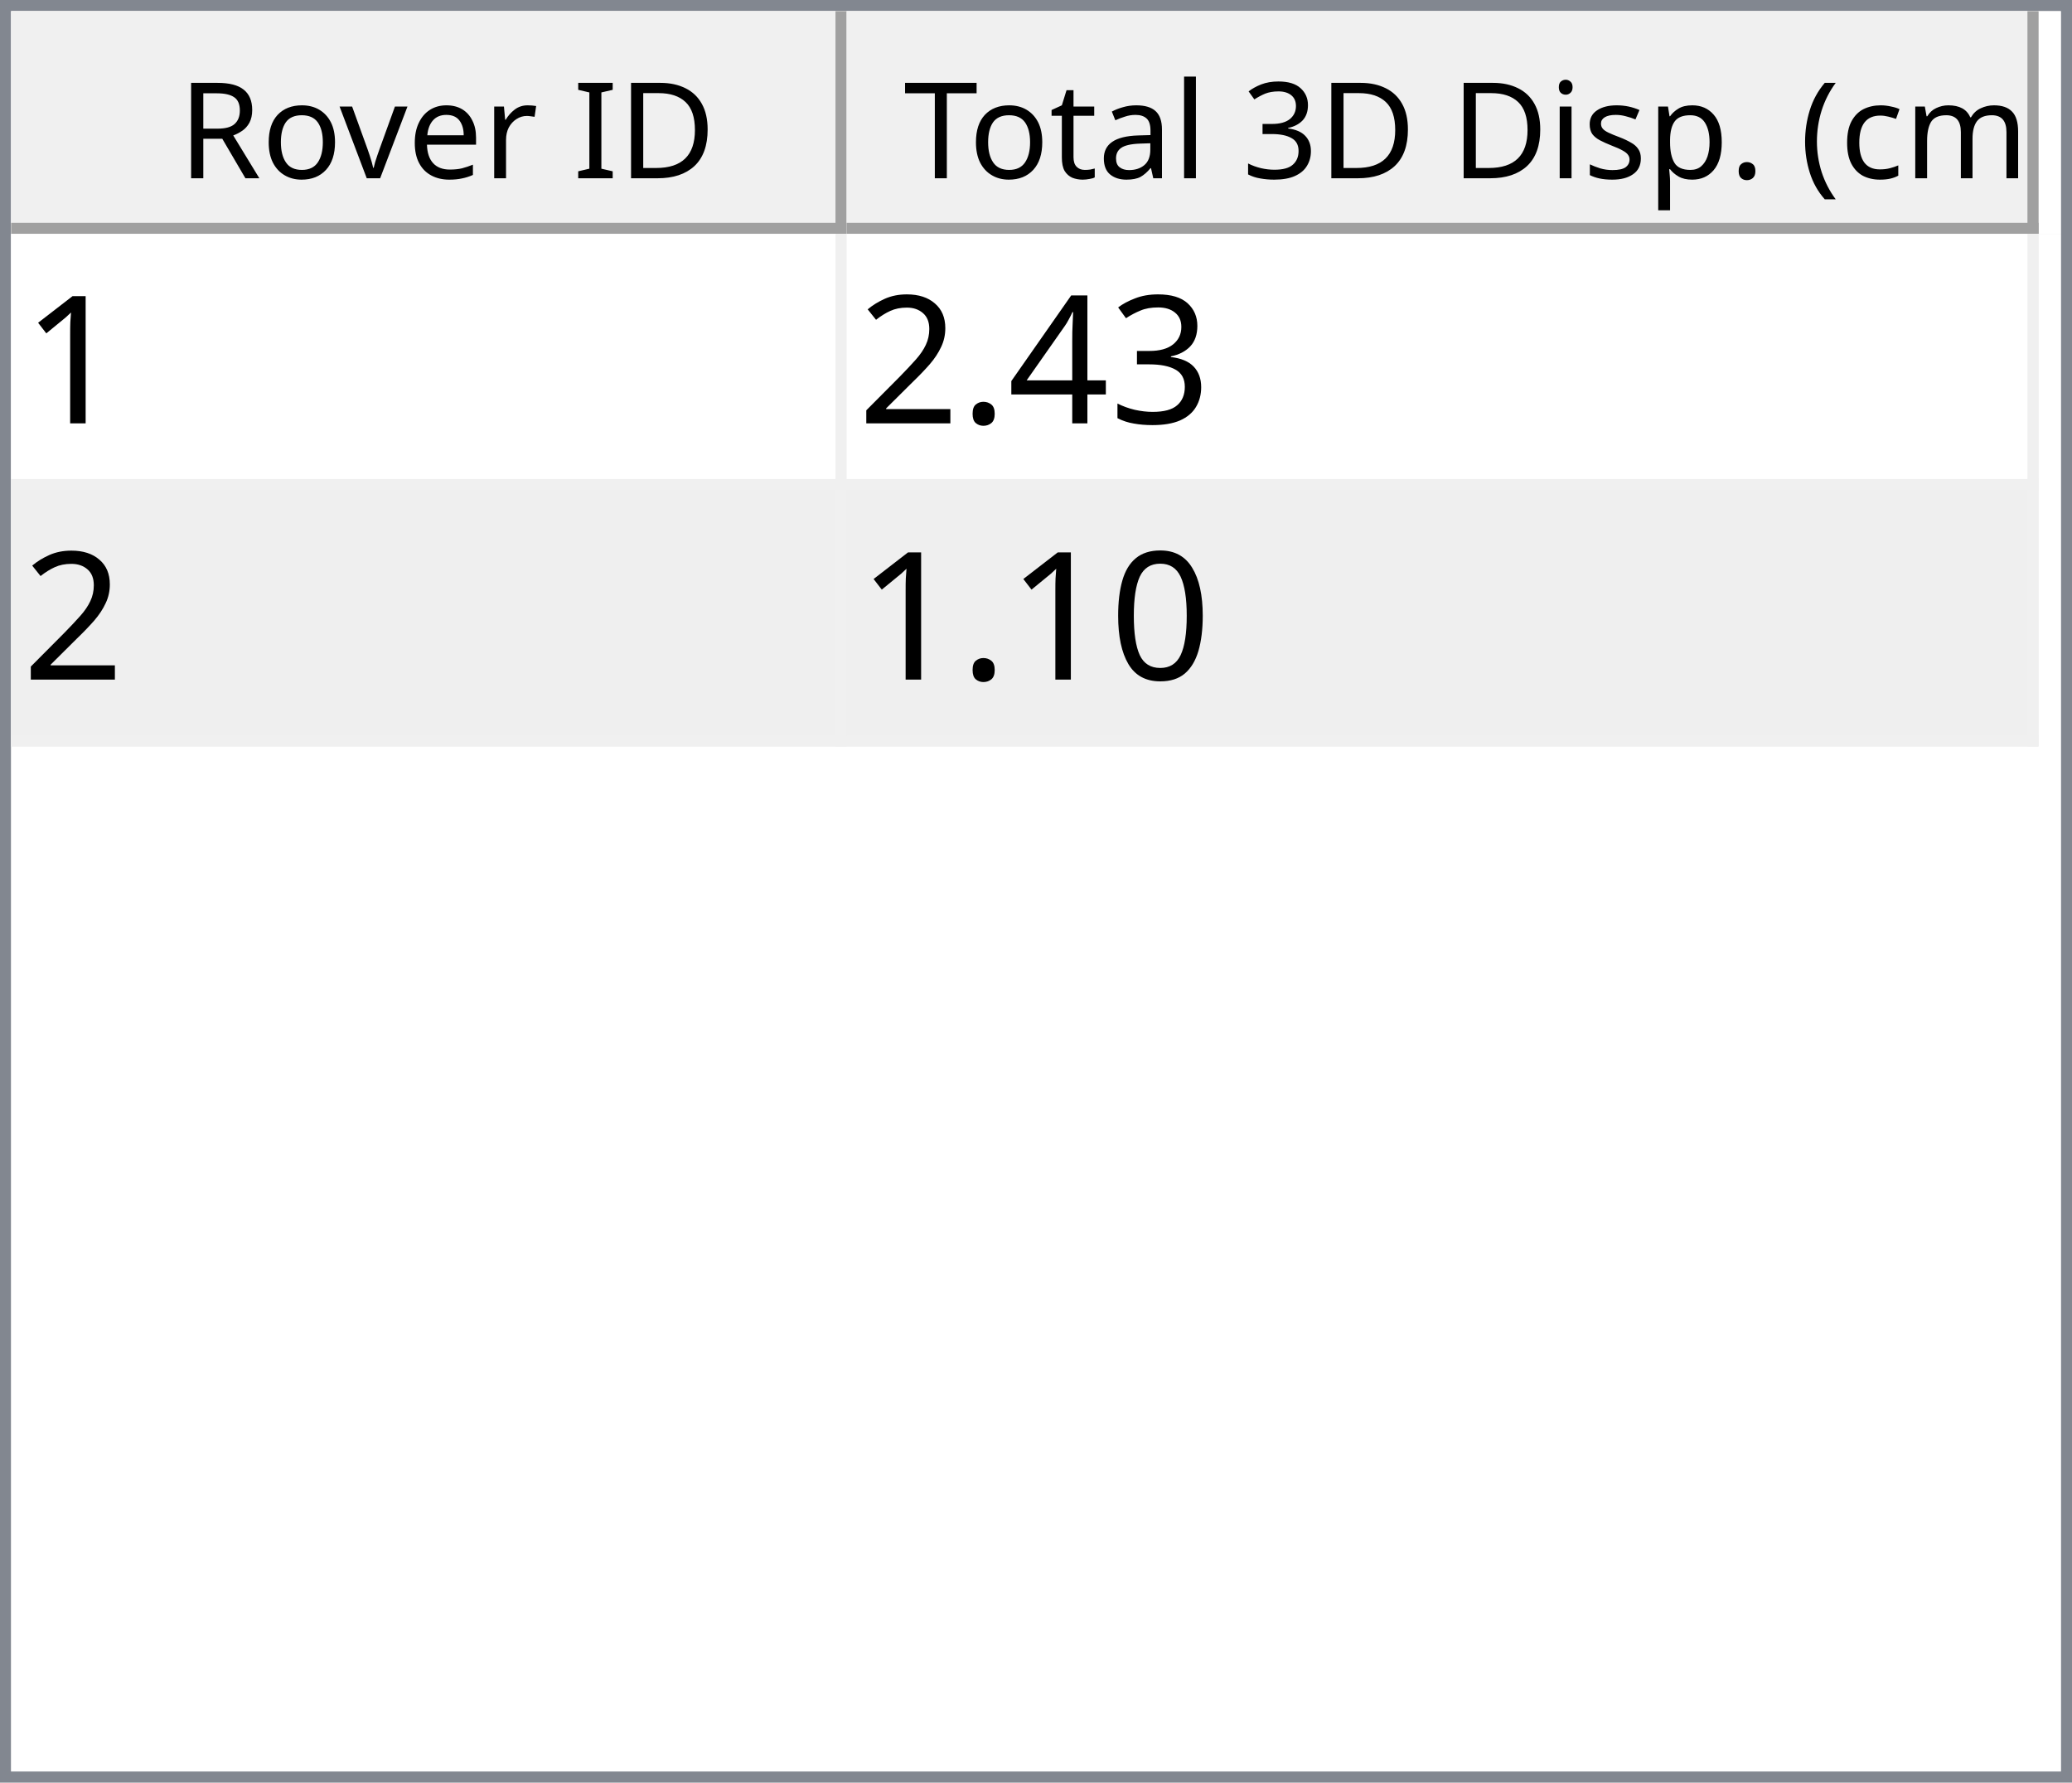
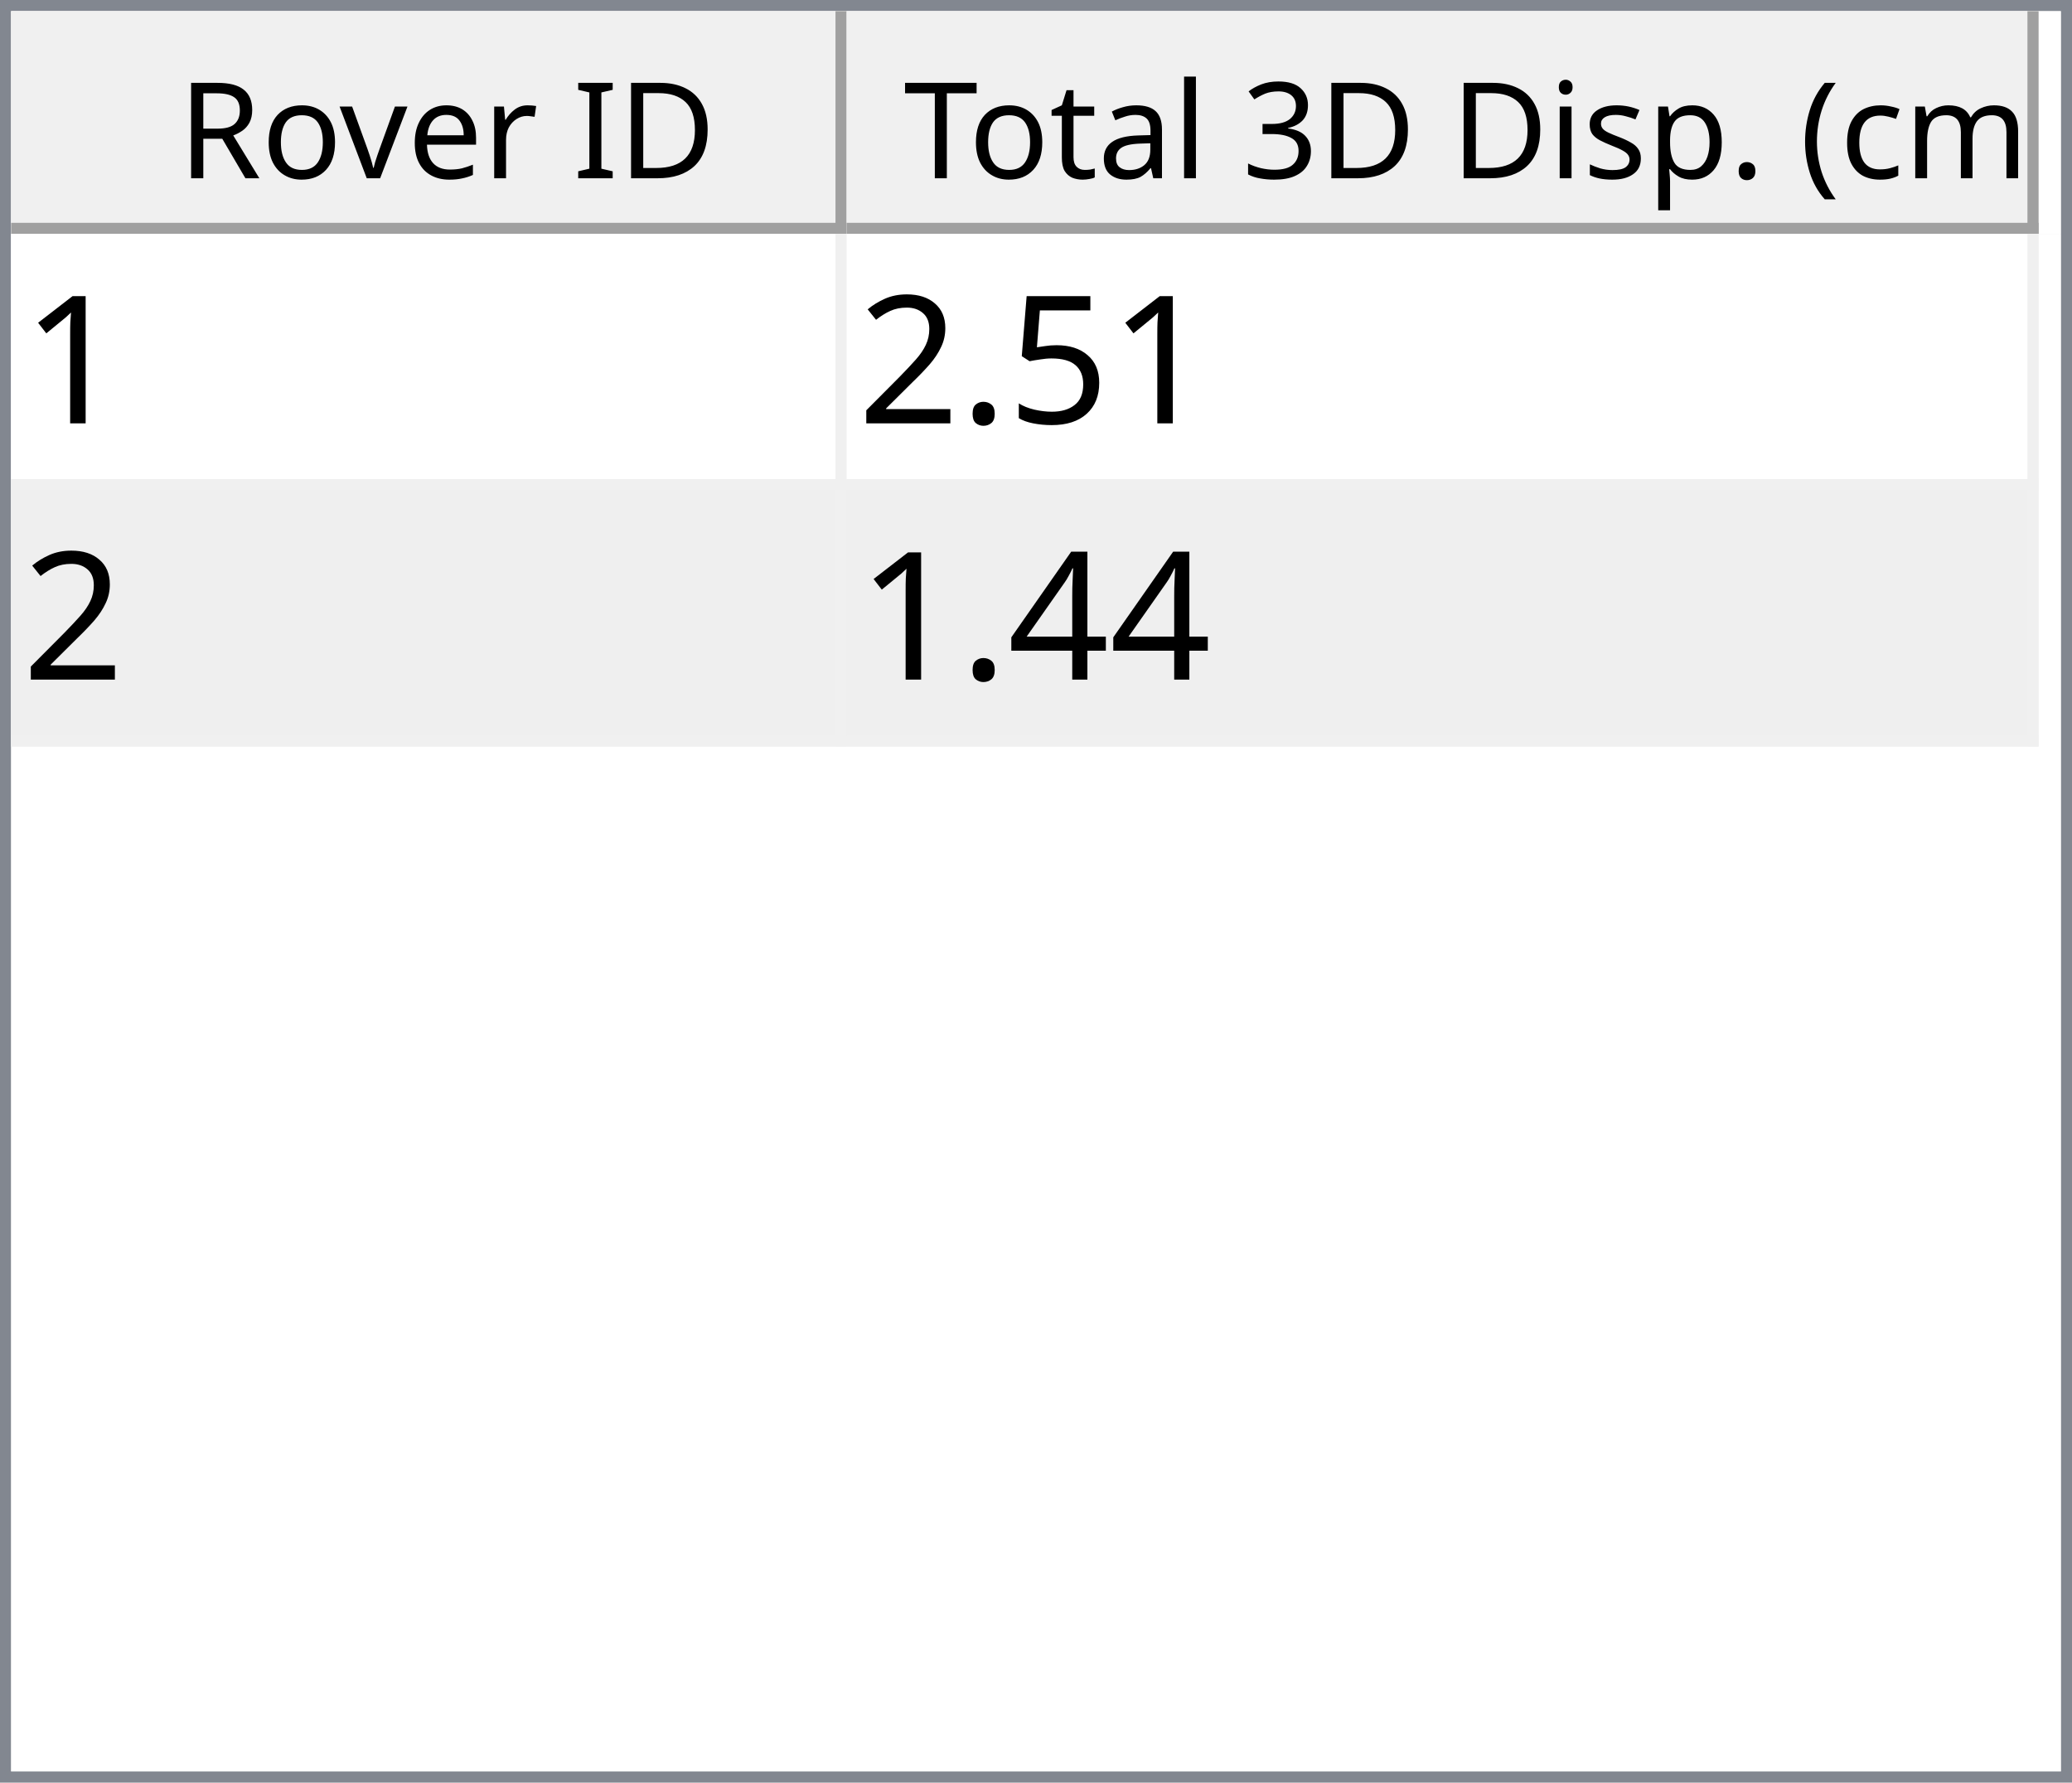
<svg xmlns="http://www.w3.org/2000/svg" style="fill-opacity:1; color-rendering:auto; color-interpolation:auto; text-rendering:auto; stroke:black; stroke-linecap:square; stroke-miterlimit:10; shape-rendering:auto; stroke-opacity:1; fill:black; stroke-dasharray:none; font-weight:normal; stroke-width:1; font-family:'Dialog'; font-style:normal; stroke-linejoin:miter; font-size:12px; stroke-dashoffset:0; image-rendering:auto;" width="186" height="160">
  <defs id="genericDefs" />
  <g>
    <defs id="defs1">
      <clipPath clipPathUnits="userSpaceOnUse" id="clipPath1">
        <path d="M0 0 L186 0 L186 160 L0 160 L0 0 Z" />
      </clipPath>
      <clipPath clipPathUnits="userSpaceOnUse" id="clipPath2">
        <path d="M0 0 L0 160 L186 160 L186 0 Z" />
      </clipPath>
      <clipPath clipPathUnits="userSpaceOnUse" id="clipPath3">
        <path d="M0 0 L0 20 L184 20 L184 0 Z" />
      </clipPath>
      <clipPath clipPathUnits="userSpaceOnUse" id="clipPath4">
        <path d="M0 0 L0 20 L75 20 L75 0 Z" />
      </clipPath>
      <clipPath clipPathUnits="userSpaceOnUse" id="clipPath5">
        <path d="M1 1 L1 19 L74 19 L74 1 Z" />
      </clipPath>
      <clipPath clipPathUnits="userSpaceOnUse" id="clipPath6">
        <path d="M0 0 L0 18 L73 18 L73 0 Z" />
      </clipPath>
      <clipPath clipPathUnits="userSpaceOnUse" id="clipPath7">
        <path d="M-0.5 -0.5 L-0.5 19.5 L74.5 19.5 L74.5 -0.5 Z" />
      </clipPath>
      <clipPath clipPathUnits="userSpaceOnUse" id="clipPath8">
        <path d="M0 0 L0 20 L107 20 L107 0 Z" />
      </clipPath>
      <clipPath clipPathUnits="userSpaceOnUse" id="clipPath9">
        <path d="M1 1 L1 19 L106 19 L106 1 Z" />
      </clipPath>
      <clipPath clipPathUnits="userSpaceOnUse" id="clipPath10">
        <path d="M0 0 L0 18 L105 18 L105 0 Z" />
      </clipPath>
      <clipPath clipPathUnits="userSpaceOnUse" id="clipPath11">
        <path d="M-0.5 -0.5 L-0.5 19.5 L106.5 19.5 L106.5 -0.5 Z" />
      </clipPath>
      <clipPath clipPathUnits="userSpaceOnUse" id="clipPath12">
        <path d="M0 0 L0 138 L184 138 L184 0 Z" />
      </clipPath>
      <clipPath clipPathUnits="userSpaceOnUse" id="clipPath13">
        <path d="M0 0 L0 46 L182 46 L182 0 Z" />
      </clipPath>
      <clipPath clipPathUnits="userSpaceOnUse" id="clipPath14">
        <path d="M-0.5 -0.5 L-0.5 45.5 L181.5 45.5 L181.5 -0.5 Z" />
      </clipPath>
      <clipPath clipPathUnits="userSpaceOnUse" id="clipPath15">
        <path d="M0 0 L0 22 L74 22 L74 0 Z" />
      </clipPath>
      <clipPath clipPathUnits="userSpaceOnUse" id="clipPath16">
        <path d="M0 0 L0 22 L106 22 L106 0 Z" />
      </clipPath>
      <font horiz-adv-x="64.551" id="font1">
        <font-face ascent="107.91" descent="25.098" units-per-em="100" style="font-style:normal; font-family:Segoe UI; font-weight:normal;" />
        <missing-glyph horiz-adv-x="64.551" d="M8.109 0 L8.109 68.266 L56.453 68.266 L56.453 0 L8.109 0 ZM15.328 7.234 L49.219 7.234 L49.219 61.031 L15.328 61.031 L15.328 7.234 Z" />
        <glyph unicode="D" horiz-adv-x="70.117" d="M9.188 0 L9.188 70.016 L28.516 70.016 Q65.531 70.016 65.531 35.891 Q65.531 19.672 55.25 9.836 Q44.969 0 27.734 0 L9.188 0 ZM17.391 62.594 L17.391 7.422 L27.828 7.422 Q41.609 7.422 49.273 14.797 Q56.938 22.172 56.938 35.688 Q56.938 62.594 28.328 62.594 L17.391 62.594 Z" />
        <glyph unicode="I" horiz-adv-x="26.611" d="M17.391 0 L9.188 0 L9.188 70.016 L17.391 70.016 L17.391 0 Z" />
        <glyph unicode=" " horiz-adv-x="27.393" d="" />
        <glyph unicode="r" horiz-adv-x="34.766" d="M34.188 41.891 Q32.078 43.5 28.125 43.5 Q23 43.5 19.555 38.672 Q16.109 33.844 16.109 25.484 L16.109 0 L8.109 0 L8.109 50 L16.109 50 L16.109 39.703 L16.312 39.703 Q18.016 44.969 21.531 47.922 Q25.047 50.875 29.391 50.875 Q32.516 50.875 34.188 50.203 L34.188 41.891 Z" />
        <glyph unicode="e" horiz-adv-x="52.295" d="M48.297 23 L12.984 23 Q13.188 14.656 17.484 10.109 Q21.781 5.562 29.297 5.562 Q37.75 5.562 44.828 11.141 L44.828 3.609 Q38.234 -1.172 27.391 -1.172 Q16.797 -1.172 10.742 5.641 Q4.688 12.453 4.688 24.812 Q4.688 36.469 11.305 43.82 Q17.922 51.172 27.734 51.172 Q37.547 51.172 42.922 44.828 Q48.297 38.484 48.297 27.203 L48.297 23 ZM40.094 29.781 Q40.047 36.719 36.75 40.578 Q33.453 44.438 27.594 44.438 Q21.922 44.438 17.969 40.383 Q14.016 36.328 13.094 29.781 L40.094 29.781 Z" />
        <glyph unicode="v" horiz-adv-x="47.9" d="M47.406 50 L27.484 0 L19.625 0 L0.688 50 L9.469 50 L22.172 13.672 Q23.578 9.672 23.922 6.688 L24.125 6.688 Q24.609 10.453 25.688 13.484 L38.969 50 L47.406 50 Z" />
        <glyph unicode="o" horiz-adv-x="58.594" d="M29 -1.172 Q17.922 -1.172 11.305 5.836 Q4.688 12.844 4.688 24.422 Q4.688 37.016 11.57 44.094 Q18.453 51.172 30.172 51.172 Q41.359 51.172 47.633 44.289 Q53.906 37.406 53.906 25.203 Q53.906 13.234 47.141 6.031 Q40.375 -1.172 29 -1.172 ZM29.594 44.438 Q21.875 44.438 17.383 39.188 Q12.891 33.938 12.891 24.703 Q12.891 15.828 17.43 10.695 Q21.969 5.562 29.594 5.562 Q37.359 5.562 41.531 10.594 Q45.703 15.625 45.703 24.906 Q45.703 34.281 41.531 39.359 Q37.359 44.438 29.594 44.438 Z" />
        <glyph unicode="R" horiz-adv-x="59.814" d="M59.375 0 L49.609 0 L37.891 19.625 Q36.281 22.359 34.766 24.289 Q33.25 26.219 31.664 27.438 Q30.078 28.656 28.25 29.219 Q26.422 29.781 24.125 29.781 L17.391 29.781 L17.391 0 L9.188 0 L9.188 70.016 L30.078 70.016 Q34.672 70.016 38.555 68.867 Q42.438 67.719 45.289 65.375 Q48.141 63.031 49.758 59.547 Q51.375 56.062 51.375 51.375 Q51.375 47.703 50.273 44.656 Q49.172 41.609 47.148 39.211 Q45.125 36.812 42.266 35.133 Q39.406 33.453 35.844 32.516 L35.844 32.328 Q37.594 31.547 38.891 30.547 Q40.188 29.547 41.359 28.18 Q42.531 26.812 43.68 25.078 Q44.828 23.344 46.234 21.047 L59.375 0 ZM17.391 62.594 L17.391 37.203 L28.516 37.203 Q31.594 37.203 34.203 38.133 Q36.812 39.062 38.719 40.797 Q40.625 42.531 41.703 45.047 Q42.781 47.562 42.781 50.688 Q42.781 56.297 39.141 59.445 Q35.5 62.594 28.609 62.594 L17.391 62.594 Z" />
        <glyph unicode=")" horiz-adv-x="30.176" d="M8.297 -15.922 L1.172 -15.922 Q16.406 2.344 16.406 26.812 Q16.406 51.469 1.078 70.016 L8.297 70.016 Q23.531 52.156 23.531 26.703 Q23.531 1.375 8.297 -15.922 Z" />
        <glyph unicode="m" horiz-adv-x="86.133" d="M79.109 0 L71.094 0 L71.094 28.719 Q71.094 37.016 68.531 40.727 Q65.969 44.438 59.906 44.438 Q54.781 44.438 51.195 39.75 Q47.609 35.062 47.609 28.516 L47.609 0 L39.594 0 L39.594 29.688 Q39.594 44.438 28.219 44.438 Q22.953 44.438 19.531 40.016 Q16.109 35.594 16.109 28.516 L16.109 0 L8.109 0 L8.109 50 L16.109 50 L16.109 42.094 L16.312 42.094 Q21.625 51.172 31.844 51.172 Q36.969 51.172 40.773 48.312 Q44.578 45.453 46 40.828 Q51.562 51.172 62.594 51.172 Q79.109 51.172 79.109 30.812 L79.109 0 Z" />
        <glyph unicode="c" horiz-adv-x="46.191" d="M42.188 2.297 Q36.422 -1.172 28.516 -1.172 Q17.828 -1.172 11.258 5.789 Q4.688 12.75 4.688 23.828 Q4.688 36.188 11.766 43.68 Q18.844 51.172 30.672 51.172 Q37.25 51.172 42.281 48.734 L42.281 40.531 Q36.719 44.438 30.375 44.438 Q22.703 44.438 17.797 38.945 Q12.891 33.453 12.891 24.516 Q12.891 15.719 17.508 10.641 Q22.125 5.562 29.891 5.562 Q36.422 5.562 42.188 9.906 L42.188 2.297 Z" />
        <glyph unicode="(" horiz-adv-x="30.176" d="M29.109 -15.922 L21.969 -15.922 Q6.844 1.375 6.844 26.703 Q6.844 52.156 21.969 70.016 L29.203 70.016 Q13.875 51.469 13.875 26.812 Q13.875 2.344 29.109 -15.922 Z" />
        <glyph unicode="." horiz-adv-x="21.68" d="M10.891 -1.078 Q8.641 -1.078 7.055 0.539 Q5.469 2.156 5.469 4.391 Q5.469 6.641 7.055 8.273 Q8.641 9.906 10.891 9.906 Q13.188 9.906 14.797 8.273 Q16.406 6.641 16.406 4.391 Q16.406 2.156 14.797 0.539 Q13.188 -1.078 10.891 -1.078 Z" />
        <glyph unicode="p" horiz-adv-x="58.789" d="M16.312 7.234 L16.109 7.234 L16.109 -23 L8.109 -23 L8.109 50 L16.109 50 L16.109 41.219 L16.312 41.219 Q22.219 51.172 33.594 51.172 Q43.266 51.172 48.688 44.461 Q54.109 37.75 54.109 26.469 Q54.109 13.922 48 6.375 Q41.891 -1.172 31.297 -1.172 Q21.578 -1.172 16.312 7.234 ZM16.109 27.391 L16.109 20.406 Q16.109 14.203 20.141 9.883 Q24.172 5.562 30.375 5.562 Q37.641 5.562 41.773 11.133 Q45.906 16.703 45.906 26.609 Q45.906 34.969 42.047 39.703 Q38.188 44.438 31.594 44.438 Q24.609 44.438 20.359 39.578 Q16.109 34.719 16.109 27.391 Z" />
        <glyph unicode="s" horiz-adv-x="42.432" d="M5.078 1.812 L5.078 10.406 Q11.625 5.562 19.484 5.562 Q30.031 5.562 30.031 12.594 Q30.031 14.594 29.125 15.992 Q28.219 17.391 26.68 18.461 Q25.141 19.531 23.07 20.383 Q21 21.234 18.609 22.172 Q15.281 23.484 12.766 24.828 Q10.25 26.172 8.57 27.859 Q6.891 29.547 6.031 31.695 Q5.172 33.844 5.172 36.719 Q5.172 40.234 6.789 42.945 Q8.406 45.656 11.086 47.484 Q13.766 49.312 17.211 50.242 Q20.656 51.172 24.312 51.172 Q30.812 51.172 35.938 48.922 L35.938 40.828 Q30.422 44.438 23.25 44.438 Q21 44.438 19.195 43.922 Q17.391 43.406 16.094 42.477 Q14.797 41.547 14.086 40.258 Q13.375 38.969 13.375 37.406 Q13.375 35.453 14.086 34.133 Q14.797 32.812 16.164 31.789 Q17.531 30.766 19.484 29.938 Q21.438 29.109 23.922 28.125 Q27.25 26.859 29.883 25.516 Q32.516 24.172 34.375 22.484 Q36.234 20.797 37.234 18.602 Q38.234 16.406 38.234 13.375 Q38.234 9.672 36.602 6.938 Q34.969 4.203 32.234 2.398 Q29.5 0.594 25.93 -0.289 Q22.359 -1.172 18.453 -1.172 Q10.75 -1.172 5.078 1.812 Z" />
        <glyph unicode="i" horiz-adv-x="24.219" d="M12.203 62.703 Q10.062 62.703 8.547 64.164 Q7.031 65.625 7.031 67.875 Q7.031 70.125 8.547 71.609 Q10.062 73.094 12.203 73.094 Q14.406 73.094 15.945 71.609 Q17.484 70.125 17.484 67.875 Q17.484 65.719 15.945 64.211 Q14.406 62.703 12.203 62.703 ZM16.109 0 L8.109 0 L8.109 50 L16.109 50 L16.109 0 Z" />
        <glyph unicode="3" horiz-adv-x="53.906" d="M46.531 19.828 Q46.531 15.094 44.75 11.211 Q42.969 7.328 39.719 4.57 Q36.469 1.812 31.93 0.297 Q27.391 -1.219 21.922 -1.219 Q11.922 -1.219 6 2.594 L6 11.188 Q13.094 5.609 22.219 5.609 Q25.875 5.609 28.828 6.539 Q31.781 7.469 33.906 9.227 Q36.031 10.984 37.18 13.477 Q38.328 15.969 38.328 19.094 Q38.328 32.812 18.797 32.812 L12.984 32.812 L12.984 39.594 L18.5 39.594 Q35.797 39.594 35.797 52.484 Q35.797 64.406 22.609 64.406 Q15.188 64.406 8.688 59.422 L8.688 67.188 Q15.375 71.188 24.609 71.188 Q29 71.188 32.57 69.969 Q36.141 68.75 38.68 66.555 Q41.219 64.359 42.609 61.281 Q44 58.203 44 54.5 Q44 40.672 30.031 36.719 L30.031 36.531 Q33.594 36.141 36.625 34.797 Q39.656 33.453 41.852 31.305 Q44.047 29.156 45.289 26.25 Q46.531 23.344 46.531 19.828 Z" />
        <glyph unicode="l" horiz-adv-x="24.219" d="M16.109 0 L8.109 0 L8.109 74.031 L16.109 74.031 L16.109 0 Z" />
        <glyph unicode="a" horiz-adv-x="50.879" d="M43.891 0 L35.891 0 L35.891 7.812 L35.688 7.812 Q30.469 -1.172 20.312 -1.172 Q12.844 -1.172 8.617 2.781 Q4.391 6.734 4.391 13.281 Q4.391 27.297 20.906 29.594 L35.891 31.688 Q35.891 44.438 25.594 44.438 Q16.547 44.438 9.281 38.281 L9.281 46.484 Q16.656 51.172 26.266 51.172 Q43.891 51.172 43.891 32.516 L43.891 0 ZM35.891 25.297 L23.828 23.641 Q18.266 22.859 15.43 20.875 Q12.594 18.891 12.594 13.875 Q12.594 10.203 15.211 7.883 Q17.828 5.562 22.172 5.562 Q28.125 5.562 32.008 9.742 Q35.891 13.922 35.891 20.312 L35.891 25.297 Z" />
        <glyph unicode="t" horiz-adv-x="33.887" d="M31.297 0.484 Q28.469 -1.078 23.828 -1.078 Q10.688 -1.078 10.688 13.578 L10.688 43.172 L2.094 43.172 L2.094 50 L10.688 50 L10.688 62.203 L18.703 64.797 L18.703 50 L31.297 50 L31.297 43.172 L18.703 43.172 L18.703 14.984 Q18.703 9.969 20.414 7.82 Q22.125 5.672 26.078 5.672 Q29.109 5.672 31.297 7.328 L31.297 0.484 Z" />
        <glyph unicode="T" horiz-adv-x="52.393" d="M50.594 62.594 L30.375 62.594 L30.375 0 L22.172 0 L22.172 62.594 L2 62.594 L2 70.016 L50.594 70.016 L50.594 62.594 Z" />
      </font>
      <font horiz-adv-x="75.0" id="font2">
        <font-face ascent="100.537" descent="21.973" units-per-em="100" style="font-style:normal; font-family:sans-serif; font-weight:normal;" />
        <missing-glyph horiz-adv-x="75.0" d="M12.5 0 L12.5 62.5 L62.5 62.5 L62.5 0 L12.5 0 ZM14.062 1.562 L60.938 1.562 L60.938 60.938 L14.062 60.938 L14.062 1.562 Z" />
        <glyph unicode="1" horiz-adv-x="55.615" d="M37.25 0 L28.469 0 L28.469 56 Q25.297 52.984 20.141 49.953 Q14.984 46.922 10.891 45.406 L10.891 53.906 Q18.266 57.375 23.781 62.305 Q29.297 67.234 31.594 71.875 L37.25 71.875 L37.25 0 Z" />
-         <glyph unicode="3" horiz-adv-x="55.615" d="M4.203 18.891 L12.984 20.062 Q14.5 12.594 18.141 9.297 Q21.781 6 27 6 Q33.203 6 37.477 10.297 Q41.75 14.594 41.75 20.953 Q41.75 27 37.797 30.93 Q33.844 34.859 27.734 34.859 Q25.25 34.859 21.531 33.891 L22.516 41.609 Q23.391 41.5 23.922 41.5 Q29.547 41.5 34.039 44.43 Q38.531 47.359 38.531 53.469 Q38.531 58.297 35.258 61.477 Q31.984 64.656 26.812 64.656 Q21.688 64.656 18.266 61.43 Q14.844 58.203 13.875 51.766 L5.078 53.328 Q6.688 62.156 12.398 67.016 Q18.109 71.875 26.609 71.875 Q32.469 71.875 37.398 69.359 Q42.328 66.844 44.945 62.5 Q47.562 58.156 47.562 53.266 Q47.562 48.641 45.07 44.828 Q42.578 41.016 37.703 38.766 Q44.047 37.312 47.562 32.695 Q51.078 28.078 51.078 21.141 Q51.078 11.766 44.242 5.25 Q37.406 -1.266 26.953 -1.266 Q17.531 -1.266 11.305 4.352 Q5.078 9.969 4.203 18.891 Z" />
-         <glyph unicode="4" horiz-adv-x="55.615" d="M32.328 0 L32.328 17.141 L1.266 17.141 L1.266 25.203 L33.938 71.578 L41.109 71.578 L41.109 25.203 L50.781 25.203 L50.781 17.141 L41.109 17.141 L41.109 0 L32.328 0 ZM32.328 25.203 L32.328 57.469 L9.906 25.203 L32.328 25.203 Z" />
+         <glyph unicode="5" horiz-adv-x="55.615" d="M4.156 18.75 L13.375 19.531 Q14.406 12.797 18.141 9.398 Q21.875 6 27.156 6 Q33.5 6 37.891 10.789 Q42.281 15.578 42.281 23.484 Q42.281 31 38.062 35.352 Q33.844 39.703 27 39.703 Q22.75 39.703 19.336 37.773 Q15.922 35.844 13.969 32.766 L5.719 33.844 L12.641 70.609 L48.25 70.609 L48.25 62.203 L19.672 62.203 L15.828 42.969 Q22.266 47.469 29.344 47.469 Q38.719 47.469 45.164 40.969 Q51.609 34.469 51.609 24.266 Q51.609 14.547 45.953 7.469 Q39.062 -1.219 27.156 -1.219 Q17.391 -1.219 11.211 4.25 Q5.031 9.719 4.156 18.75 Z" />
        <glyph unicode="." horiz-adv-x="27.783" d="M9.078 0 L9.078 10.016 L19.094 10.016 L19.094 0 L9.078 0 Z" />
        <glyph unicode="2" horiz-adv-x="55.615" d="M50.344 8.453 L50.344 0 L3.031 0 Q2.938 3.172 4.047 6.109 Q5.859 10.938 9.836 15.625 Q13.812 20.312 21.344 26.469 Q33.016 36.031 37.117 41.625 Q41.219 47.219 41.219 52.203 Q41.219 57.422 37.477 61.008 Q33.734 64.594 27.734 64.594 Q21.391 64.594 17.578 60.789 Q13.766 56.984 13.719 50.25 L4.688 51.172 Q5.609 61.281 11.664 66.578 Q17.719 71.875 27.938 71.875 Q38.234 71.875 44.242 66.164 Q50.25 60.453 50.25 52 Q50.25 47.703 48.492 43.555 Q46.734 39.406 42.656 34.812 Q38.578 30.219 29.109 22.219 Q21.188 15.578 18.945 13.211 Q16.703 10.844 15.234 8.453 L50.344 8.453 Z" />
-         <glyph unicode="0" horiz-adv-x="55.615" d="M4.156 35.297 Q4.156 48 6.766 55.742 Q9.375 63.484 14.523 67.68 Q19.672 71.875 27.484 71.875 Q33.25 71.875 37.594 69.555 Q41.938 67.234 44.773 62.867 Q47.609 58.5 49.219 52.227 Q50.828 45.953 50.828 35.297 Q50.828 22.703 48.242 14.969 Q45.656 7.234 40.508 3.008 Q35.359 -1.219 27.484 -1.219 Q17.141 -1.219 11.234 6.203 Q4.156 15.141 4.156 35.297 ZM13.188 35.297 Q13.188 17.672 17.312 11.836 Q21.438 6 27.484 6 Q33.547 6 37.672 11.859 Q41.797 17.719 41.797 35.297 Q41.797 52.984 37.672 58.789 Q33.547 64.594 27.391 64.594 Q21.344 64.594 17.719 59.469 Q13.188 52.938 13.188 35.297 Z" />
+         <glyph unicode="4" horiz-adv-x="55.615" d="M32.328 0 L32.328 17.141 L1.266 17.141 L1.266 25.203 L33.938 71.578 L41.109 71.578 L41.109 25.203 L50.781 25.203 L50.781 17.141 L41.109 17.141 L41.109 0 L32.328 0 ZM32.328 25.203 L32.328 57.469 L9.906 25.203 L32.328 25.203 Z" />
      </font>
    </defs>
    <g style="fill:white; stroke:white;">
      <rect x="0" y="0" width="186" style="clip-path:url(#clipPath1); stroke:none;" height="160" />
    </g>
    <g style="fill:white; text-rendering:optimizeSpeed; color-rendering:optimizeSpeed; image-rendering:optimizeSpeed; shape-rendering:crispEdges; stroke:white; color-interpolation:sRGB;">
      <rect x="0" width="186" height="160" y="0" style="stroke:none;" />
      <path style="stroke:none;" d="M0 160 L186 160 L186 0 L0 0 Z" />
    </g>
    <g style="fill:rgb(240,240,240); font-family:'Segoe UI'; stroke:rgb(240,240,240);">
      <rect x="0" y="0" width="186" style="clip-path:url(#clipPath2); stroke:none;" height="160" />
    </g>
    <g style="fill:rgb(130,135,144); font-family:'Segoe UI'; stroke:rgb(130,135,144);">
      <path d="M0 0 L186 0 L186 160 L0 160 L0 0 ZM1 1 L185 1 L185 159 L1 159 L1 1 Z" style="fill-rule:evenodd; clip-path:url(#clipPath2); stroke:none;" />
    </g>
    <g style="fill:white; font-family:'Segoe UI'; stroke:white;" transform="translate(1,1)">
      <rect x="0" y="0" width="184" style="clip-path:url(#clipPath3); stroke:none;" height="20" />
    </g>
    <g style="fill:rgb(240,240,240); font-family:'Segoe UI'; stroke:rgb(240,240,240);" transform="translate(1,1)">
      <rect x="0" y="0" width="75" style="clip-path:url(#clipPath4); stroke:none;" height="20" />
    </g>
    <g style="font-family:'Segoe UI';" transform="translate(2,2)">
      <text x="14" xml:space="preserve" y="14" style="clip-path:url(#clipPath6); stroke:none;">Rover ID</text>
    </g>
    <g style="fill:rgb(160,160,160); font-family:'Segoe UI'; stroke:rgb(160,160,160); stroke-linejoin:bevel;" transform="translate(1.5,1.5)">
      <line x1="74" x2="74" y1="0" style="fill:none; clip-path:url(#clipPath7);" y2="19" />
    </g>
    <g style="fill:rgb(160,160,160); font-family:'Segoe UI'; stroke:rgb(160,160,160); stroke-linejoin:bevel;" transform="matrix(1,0,0,1,1,1) translate(0.5,0.5)">
      <line x1="0" x2="74" y1="19" style="fill:none; clip-path:url(#clipPath7);" y2="19" />
    </g>
    <g style="fill:rgb(240,240,240); font-family:'Segoe UI'; stroke:rgb(240,240,240);" transform="translate(76,1)">
      <rect x="0" y="0" width="107" style="clip-path:url(#clipPath8); stroke:none;" height="20" />
    </g>
    <g style="font-family:'Segoe UI';" transform="translate(77,2)">
      <text x="1" xml:space="preserve" y="14" style="clip-path:url(#clipPath10); stroke:none;"> Total 3D Disp. (cm)</text>
    </g>
    <g style="fill:rgb(160,160,160); font-family:'Segoe UI'; stroke:rgb(160,160,160); stroke-linejoin:bevel;" transform="translate(76.5,1.5)">
      <line x1="106" x2="106" y1="0" style="fill:none; clip-path:url(#clipPath11);" y2="19" />
    </g>
    <g style="fill:rgb(160,160,160); font-family:'Segoe UI'; stroke:rgb(160,160,160); stroke-linejoin:bevel;" transform="matrix(1,0,0,1,76,1) translate(0.5,0.5)">
      <line x1="0" x2="106" y1="19" style="fill:none; clip-path:url(#clipPath11);" y2="19" />
    </g>
    <g style="fill:white; font-family:'Segoe UI'; stroke:white;" transform="translate(1,21)">
      <rect x="0" y="0" width="184" style="clip-path:url(#clipPath12); stroke:none;" height="138" />
    </g>
    <g style="fill:rgb(240,240,240); font-size:16px; font-family:sans-serif; stroke:rgb(240,240,240);" transform="translate(1,21)">
      <rect x="0" y="0" width="182" style="clip-path:url(#clipPath13); stroke:none;" height="46" />
      <line transform="translate(0.5,0.5)" x1="0" x2="181" y1="22" style="clip-path:url(#clipPath14); fill:none; stroke-linejoin:bevel;" y2="22" />
    </g>
    <g transform="matrix(1,0,0,1,1,21) translate(0.5,0.5)" style="fill:rgb(240,240,240); font-size:16px; font-family:sans-serif; stroke:rgb(240,240,240); stroke-linejoin:bevel;">
      <line x1="0" x2="181" y1="45" style="fill:none; clip-path:url(#clipPath14);" y2="45" />
    </g>
    <g transform="matrix(1,0,0,1,1,21) translate(0.5,0.5)" style="fill:rgb(240,240,240); font-size:16px; font-family:sans-serif; stroke:rgb(240,240,240); stroke-linejoin:bevel;">
      <line x1="74" x2="74" y1="0" style="fill:none; clip-path:url(#clipPath14);" y2="45" />
    </g>
    <g transform="matrix(1,0,0,1,1,21) translate(0.5,0.5)" style="fill:rgb(240,240,240); font-size:16px; font-family:sans-serif; stroke:rgb(240,240,240); stroke-linejoin:bevel;">
      <line x1="181" x2="181" y1="0" style="fill:none; clip-path:url(#clipPath14);" y2="45" />
    </g>
    <g style="fill:white; font-size:16px; font-family:sans-serif; stroke:white;" transform="matrix(1,0,0,1,1,21)">
      <rect x="0" y="0" width="74" style="clip-path:url(#clipPath15); stroke:none;" height="22" />
      <text x="1" y="17" style="fill:black; clip-path:url(#clipPath15); stroke:none;" xml:space="preserve">1</text>
    </g>
    <g style="fill:white; font-size:16px; font-family:sans-serif; stroke:white;" transform="matrix(1,0,0,1,1,21) translate(75,0)">
      <rect x="0" y="0" width="106" style="clip-path:url(#clipPath16); stroke:none;" height="22" />
-       <text x="1" y="17" style="fill:black; clip-path:url(#clipPath16); stroke:none;" xml:space="preserve">2.43</text>
+       <text x="1" y="17" style="fill:black; clip-path:url(#clipPath16); stroke:none;" xml:space="preserve">2.51</text>
    </g>
    <g style="fill:rgb(239,239,239); font-size:16px; font-family:sans-serif; stroke:rgb(239,239,239);" transform="matrix(1,0,0,1,1,21) translate(0,23)">
      <rect x="0" y="0" width="74" style="clip-path:url(#clipPath15); stroke:none;" height="22" />
      <text x="1" y="17" style="fill:black; clip-path:url(#clipPath15); stroke:none;" xml:space="preserve">2</text>
    </g>
    <g style="fill:rgb(239,239,239); font-size:16px; font-family:sans-serif; stroke:rgb(239,239,239);" transform="matrix(1,0,0,1,1,21) translate(75,23)">
      <rect x="0" y="0" width="106" style="clip-path:url(#clipPath16); stroke:none;" height="22" />
-       <text x="1" y="17" style="fill:black; clip-path:url(#clipPath16); stroke:none;" xml:space="preserve">1.10</text>
+       <text x="1" y="17" style="fill:black; clip-path:url(#clipPath16); stroke:none;" xml:space="preserve">1.44</text>
    </g>
  </g>
</svg>
